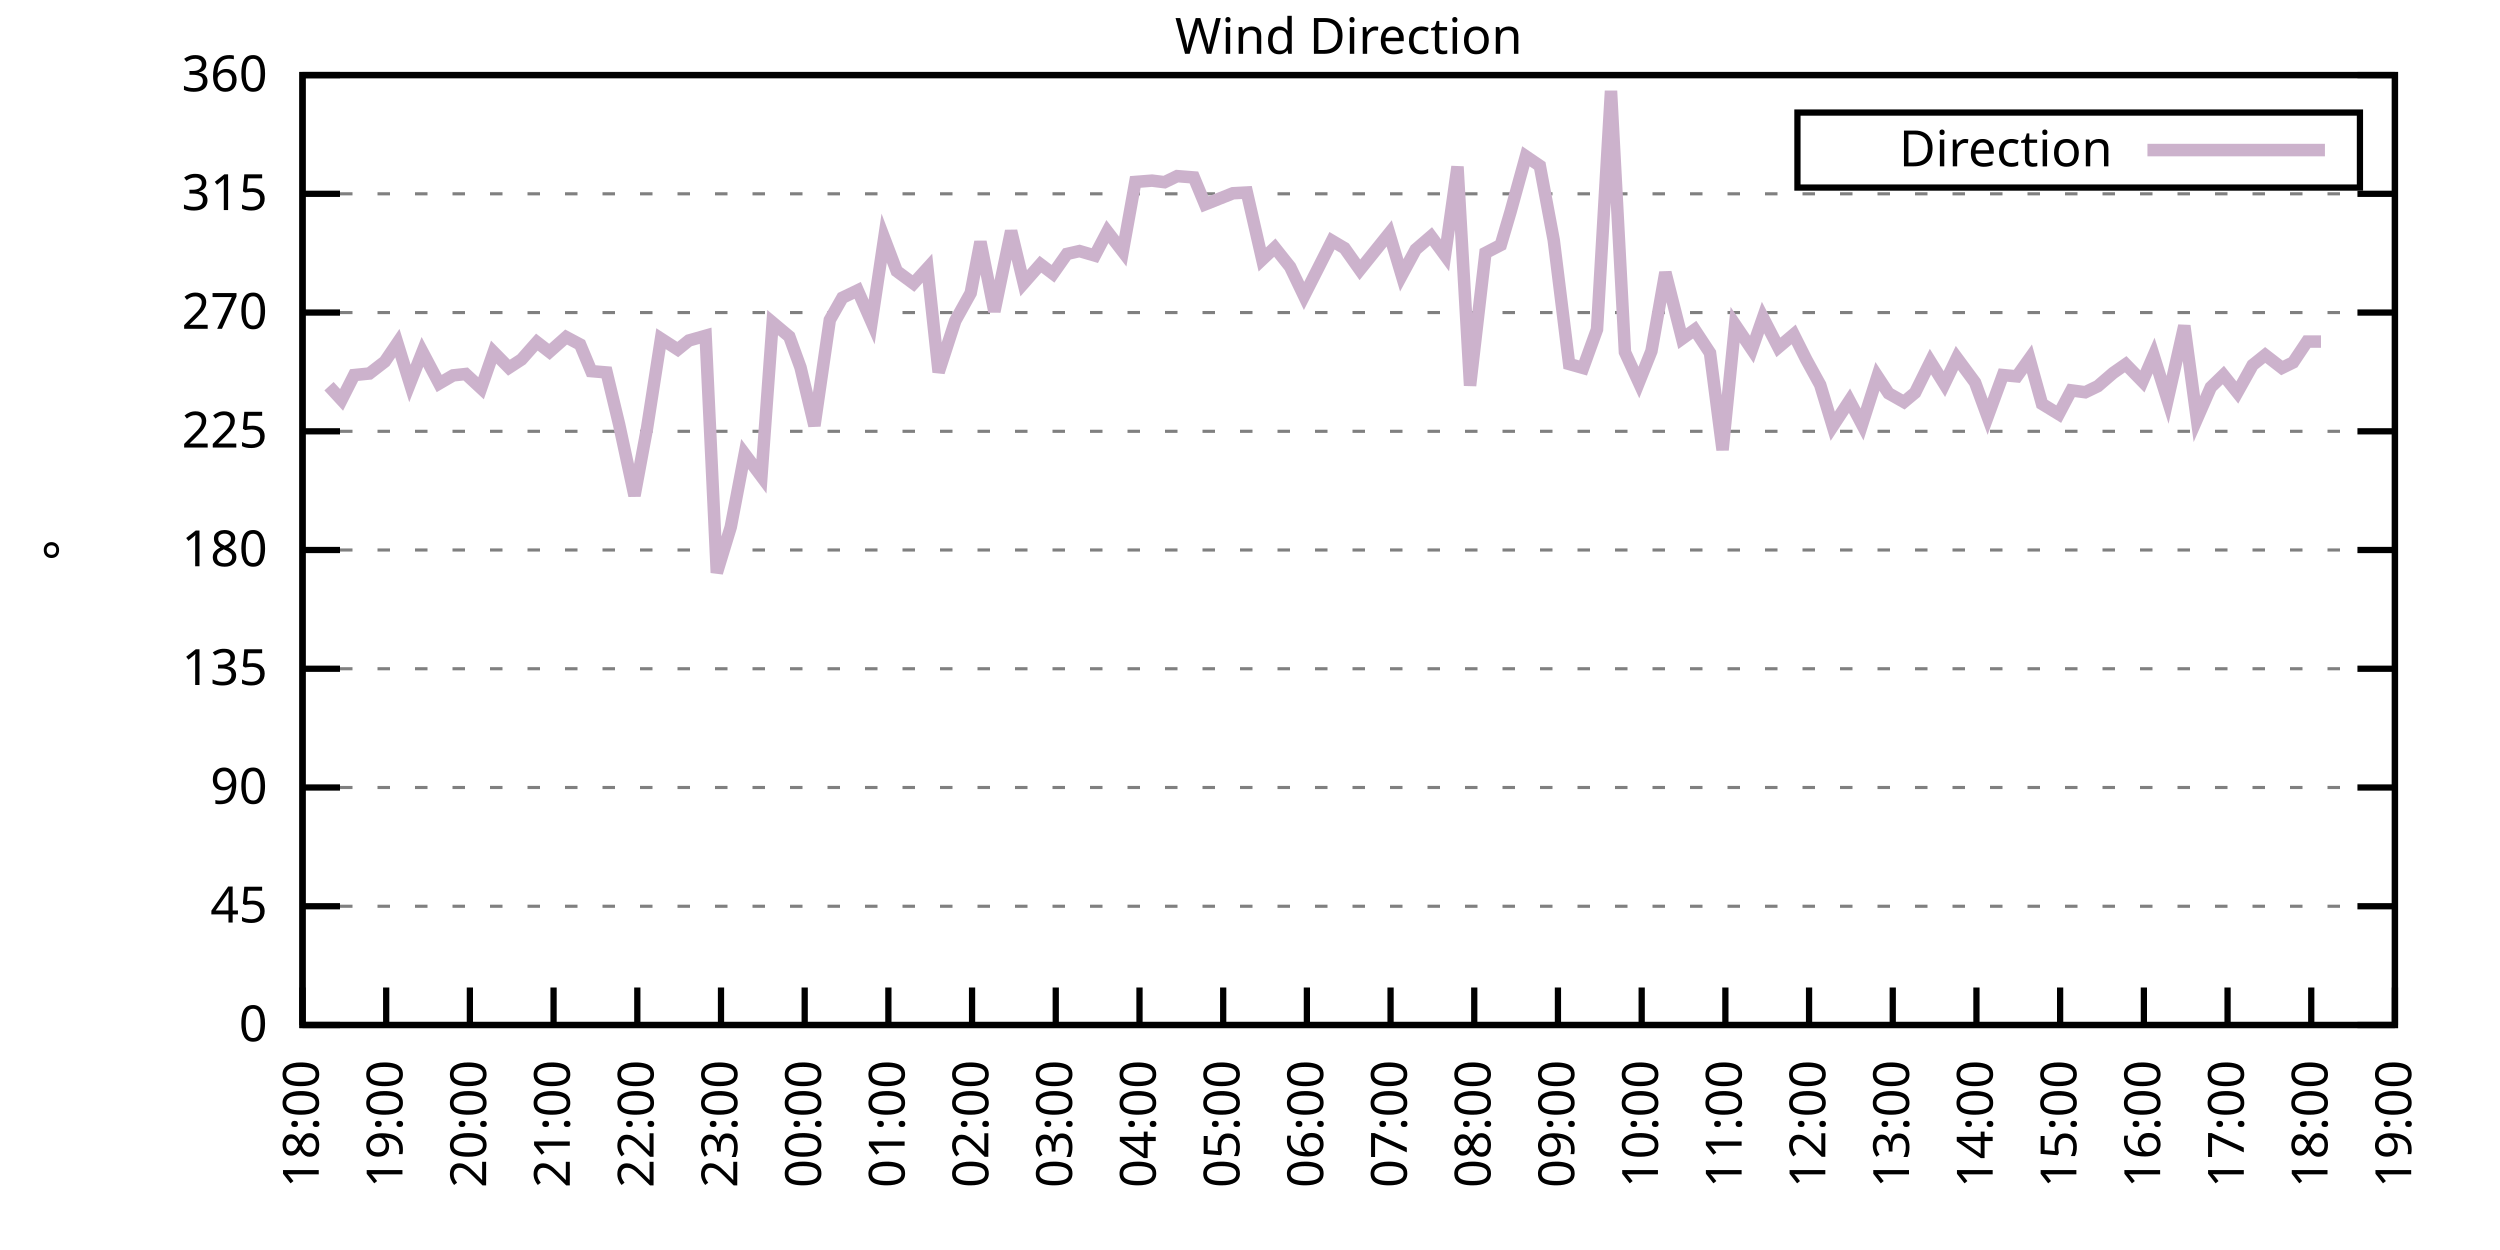
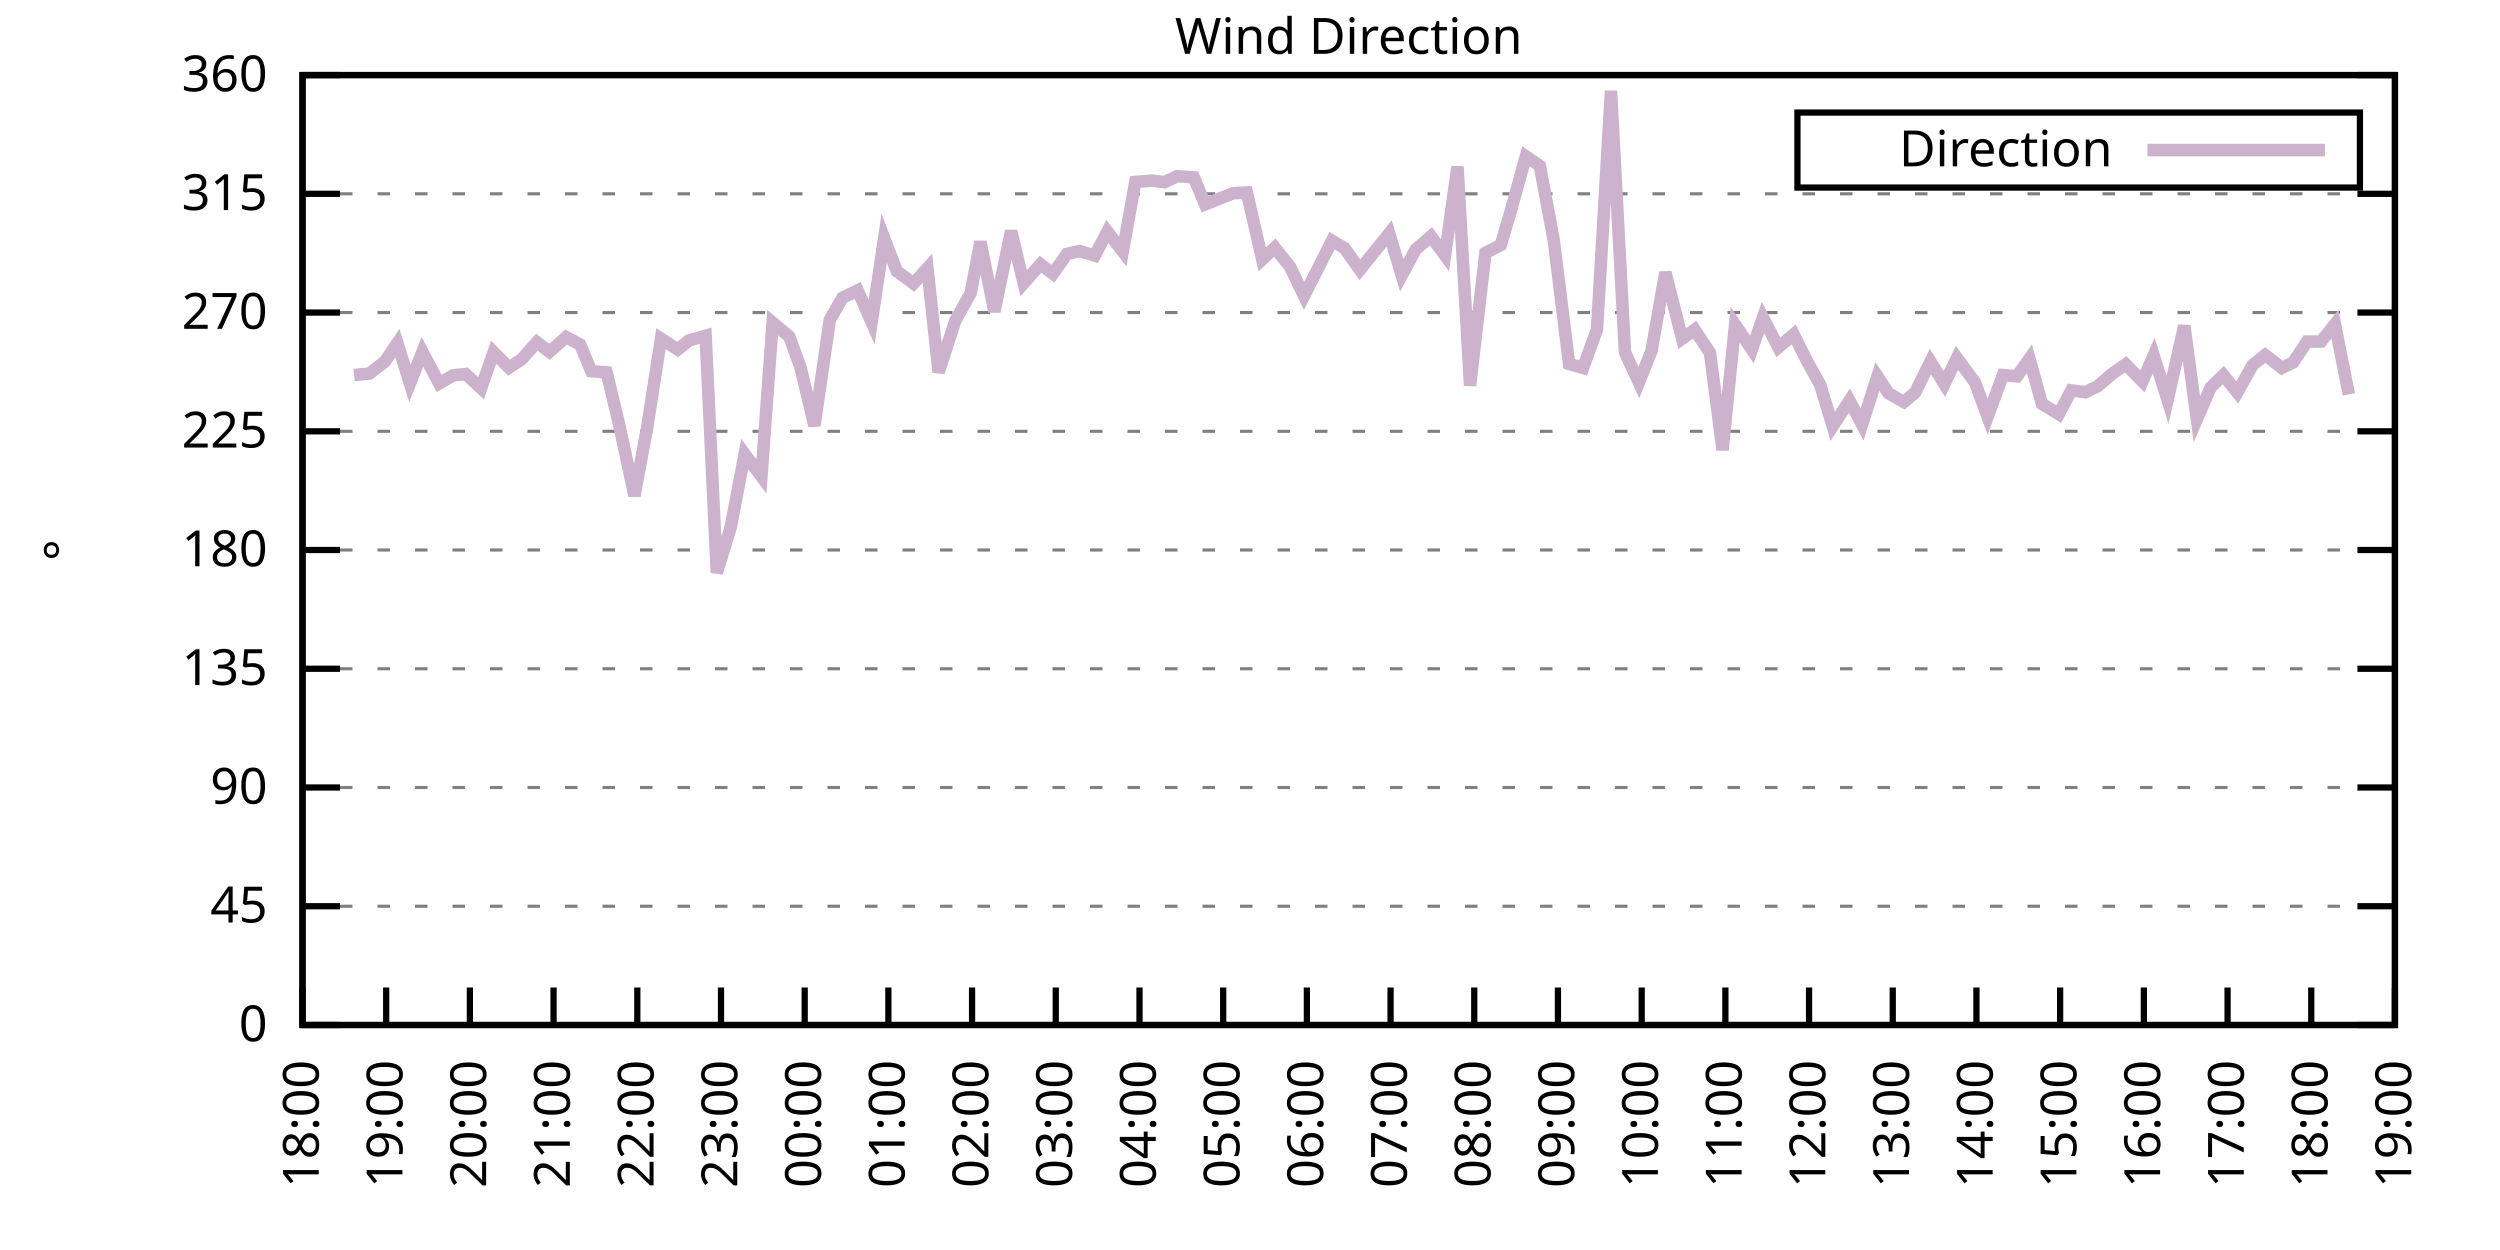
<svg xmlns="http://www.w3.org/2000/svg" xmlns:xlink="http://www.w3.org/1999/xlink" width="400" height="200" viewBox="0 0 400 200">
  <g id="gnuplot_canvas">
    <rect x="0" y="0" width="400" height="200" fill="none" />
    <defs>
      <circle id="gpDot" r="0.5" stroke-width="0.5" stroke="currentColor" />
      <path id="gpPt0" stroke-width="0.333" stroke="currentColor" d="M-1,0 h2 M0,-1 v2" />
      <path id="gpPt1" stroke-width="0.333" stroke="currentColor" d="M-1,-1 L1,1 M1,-1 L-1,1" />
      <path id="gpPt2" stroke-width="0.333" stroke="currentColor" d="M-1,0 L1,0 M0,-1 L0,1 M-1,-1 L1,1 M-1,1 L1,-1" />
      <rect id="gpPt3" stroke-width="0.333" stroke="currentColor" x="-1" y="-1" width="2" height="2" />
      <rect id="gpPt4" stroke-width="0.333" stroke="currentColor" fill="currentColor" x="-1" y="-1" width="2" height="2" />
      <circle id="gpPt5" stroke-width="0.333" stroke="currentColor" cx="0" cy="0" r="1" />
      <use xlink:href="#gpPt5" id="gpPt6" fill="currentColor" stroke="none" />
      <path id="gpPt7" stroke-width="0.333" stroke="currentColor" d="M0,-1.33 L-1.33,0.67 L1.33,0.67 z" />
      <use xlink:href="#gpPt7" id="gpPt8" fill="currentColor" stroke="none" />
      <use xlink:href="#gpPt7" id="gpPt9" stroke="currentColor" transform="rotate(180)" />
      <use xlink:href="#gpPt9" id="gpPt10" fill="currentColor" stroke="none" />
      <use xlink:href="#gpPt3" id="gpPt11" stroke="currentColor" transform="rotate(45)" />
      <use xlink:href="#gpPt11" id="gpPt12" fill="currentColor" stroke="none" />
      <path id="gpPt13" stroke-width="0.333" stroke="currentColor" d="M0,1.330 L1.265,0.411 L0.782,-1.067 L-0.782,-1.076 L-1.265,0.411 z" />
      <use xlink:href="#gpPt13" id="gpPt14" fill="currentColor" stroke="none" />
      <filter id="textbox" filterUnits="objectBoundingBox" x="0" y="0" height="1" width="1">
        <feFlood flood-color="white" flood-opacity="1" result="bgnd" />
        <feComposite in="SourceGraphic" in2="bgnd" operator="atop" />
      </filter>
      <filter id="greybox" filterUnits="objectBoundingBox" x="0" y="0" height="1" width="1">
        <feFlood flood-color="lightgrey" flood-opacity="1" result="grey" />
        <feComposite in="SourceGraphic" in2="grey" operator="atop" />
      </filter>
    </defs>
    <g fill="none" color="white" stroke="currentColor" stroke-width="1.00" stroke-linecap="butt" stroke-linejoin="miter">
</g>
    <g fill="none" color="black" stroke="currentColor" stroke-width="1.00" stroke-linecap="butt" stroke-linejoin="miter">
      <g stroke="none" shape-rendering="crispEdges">
        <polygon fill="rgb(255, 255, 255)" points="48.40,164.00 383.18,164.00 383.18,12.02 48.40,12.02 " />
      </g>
    </g>
    <g fill="none" color="black" stroke="currentColor" stroke-width="1.00" stroke-linecap="butt" stroke-linejoin="miter">
</g>
    <g fill="none" color="black" stroke="black" stroke-width="0.50" stroke-linecap="butt" stroke-linejoin="miter">
</g>
    <g fill="none" color="gray" stroke="currentColor" stroke-width="0.50" stroke-linecap="butt" stroke-linejoin="miter">
      <path stroke="gray" stroke-dasharray="2,4" class="gridline" d="M48.40,164.00 L383.19,164.00  " />
    </g>
    <g fill="none" color="gray" stroke="gray" stroke-width="1.00" stroke-linecap="butt" stroke-linejoin="miter">
</g>
    <g fill="none" color="black" stroke="currentColor" stroke-width="1.00" stroke-linecap="butt" stroke-linejoin="miter">
      <path stroke="black" d="M48.40,164.00 L54.40,164.00 M383.19,164.00 L377.19,164.00  " />
      <g transform="translate(42.80,166.60)" stroke="none" fill="black" font-family="Sans" font-size="8.00" text-anchor="end">
        <text>
          <tspan font-family="Sans"> 0</tspan>
        </text>
      </g>
    </g>
    <g fill="none" color="black" stroke="currentColor" stroke-width="1.00" stroke-linecap="butt" stroke-linejoin="miter">
</g>
    <g fill="none" color="black" stroke="black" stroke-width="0.50" stroke-linecap="butt" stroke-linejoin="miter">
</g>
    <g fill="none" color="gray" stroke="currentColor" stroke-width="0.50" stroke-linecap="butt" stroke-linejoin="miter">
      <path stroke="gray" stroke-dasharray="2,4" class="gridline" d="M48.40,145.00 L383.19,145.00  " />
    </g>
    <g fill="none" color="gray" stroke="gray" stroke-width="1.00" stroke-linecap="butt" stroke-linejoin="miter">
</g>
    <g fill="none" color="black" stroke="currentColor" stroke-width="1.00" stroke-linecap="butt" stroke-linejoin="miter">
      <path stroke="black" d="M48.40,145.00 L54.40,145.00 M383.19,145.00 L377.19,145.00  " />
      <g transform="translate(42.80,147.60)" stroke="none" fill="black" font-family="Sans" font-size="8.00" text-anchor="end">
        <text>
          <tspan font-family="Sans"> 45</tspan>
        </text>
      </g>
    </g>
    <g fill="none" color="black" stroke="currentColor" stroke-width="1.00" stroke-linecap="butt" stroke-linejoin="miter">
</g>
    <g fill="none" color="black" stroke="black" stroke-width="0.50" stroke-linecap="butt" stroke-linejoin="miter">
</g>
    <g fill="none" color="gray" stroke="currentColor" stroke-width="0.50" stroke-linecap="butt" stroke-linejoin="miter">
      <path stroke="gray" stroke-dasharray="2,4" class="gridline" d="M48.40,126.00 L383.19,126.00  " />
    </g>
    <g fill="none" color="gray" stroke="gray" stroke-width="1.00" stroke-linecap="butt" stroke-linejoin="miter">
</g>
    <g fill="none" color="black" stroke="currentColor" stroke-width="1.00" stroke-linecap="butt" stroke-linejoin="miter">
      <path stroke="black" d="M48.40,126.00 L54.40,126.00 M383.19,126.00 L377.19,126.00  " />
      <g transform="translate(42.80,128.60)" stroke="none" fill="black" font-family="Sans" font-size="8.00" text-anchor="end">
        <text>
          <tspan font-family="Sans"> 90</tspan>
        </text>
      </g>
    </g>
    <g fill="none" color="black" stroke="currentColor" stroke-width="1.00" stroke-linecap="butt" stroke-linejoin="miter">
</g>
    <g fill="none" color="black" stroke="black" stroke-width="0.50" stroke-linecap="butt" stroke-linejoin="miter">
</g>
    <g fill="none" color="gray" stroke="currentColor" stroke-width="0.50" stroke-linecap="butt" stroke-linejoin="miter">
      <path stroke="gray" stroke-dasharray="2,4" class="gridline" d="M48.40,107.00 L383.19,107.00  " />
    </g>
    <g fill="none" color="gray" stroke="gray" stroke-width="1.00" stroke-linecap="butt" stroke-linejoin="miter">
</g>
    <g fill="none" color="black" stroke="currentColor" stroke-width="1.00" stroke-linecap="butt" stroke-linejoin="miter">
      <path stroke="black" d="M48.40,107.00 L54.40,107.00 M383.19,107.00 L377.19,107.00  " />
      <g transform="translate(42.80,109.60)" stroke="none" fill="black" font-family="Sans" font-size="8.00" text-anchor="end">
        <text>
          <tspan font-family="Sans"> 135</tspan>
        </text>
      </g>
    </g>
    <g fill="none" color="black" stroke="currentColor" stroke-width="1.00" stroke-linecap="butt" stroke-linejoin="miter">
</g>
    <g fill="none" color="black" stroke="black" stroke-width="0.50" stroke-linecap="butt" stroke-linejoin="miter">
</g>
    <g fill="none" color="gray" stroke="currentColor" stroke-width="0.50" stroke-linecap="butt" stroke-linejoin="miter">
      <path stroke="gray" stroke-dasharray="2,4" class="gridline" d="M48.40,88.00 L383.19,88.00  " />
    </g>
    <g fill="none" color="gray" stroke="gray" stroke-width="1.00" stroke-linecap="butt" stroke-linejoin="miter">
</g>
    <g fill="none" color="black" stroke="currentColor" stroke-width="1.00" stroke-linecap="butt" stroke-linejoin="miter">
      <path stroke="black" d="M48.40,88.00 L54.40,88.00 M383.19,88.00 L377.19,88.00  " />
      <g transform="translate(42.80,90.60)" stroke="none" fill="black" font-family="Sans" font-size="8.00" text-anchor="end">
        <text>
          <tspan font-family="Sans"> 180</tspan>
        </text>
      </g>
    </g>
    <g fill="none" color="black" stroke="currentColor" stroke-width="1.00" stroke-linecap="butt" stroke-linejoin="miter">
</g>
    <g fill="none" color="black" stroke="black" stroke-width="0.50" stroke-linecap="butt" stroke-linejoin="miter">
</g>
    <g fill="none" color="gray" stroke="currentColor" stroke-width="0.50" stroke-linecap="butt" stroke-linejoin="miter">
      <path stroke="gray" stroke-dasharray="2,4" class="gridline" d="M48.40,69.01 L383.19,69.01  " />
    </g>
    <g fill="none" color="gray" stroke="gray" stroke-width="1.00" stroke-linecap="butt" stroke-linejoin="miter">
</g>
    <g fill="none" color="black" stroke="currentColor" stroke-width="1.00" stroke-linecap="butt" stroke-linejoin="miter">
      <path stroke="black" d="M48.40,69.01 L54.40,69.01 M383.19,69.01 L377.19,69.01  " />
      <g transform="translate(42.80,71.61)" stroke="none" fill="black" font-family="Sans" font-size="8.00" text-anchor="end">
        <text>
          <tspan font-family="Sans"> 225</tspan>
        </text>
      </g>
    </g>
    <g fill="none" color="black" stroke="currentColor" stroke-width="1.00" stroke-linecap="butt" stroke-linejoin="miter">
</g>
    <g fill="none" color="black" stroke="black" stroke-width="0.50" stroke-linecap="butt" stroke-linejoin="miter">
</g>
    <g fill="none" color="gray" stroke="currentColor" stroke-width="0.50" stroke-linecap="butt" stroke-linejoin="miter">
      <path stroke="gray" stroke-dasharray="2,4" class="gridline" d="M48.40,50.01 L383.19,50.01  " />
    </g>
    <g fill="none" color="gray" stroke="gray" stroke-width="1.00" stroke-linecap="butt" stroke-linejoin="miter">
</g>
    <g fill="none" color="black" stroke="currentColor" stroke-width="1.00" stroke-linecap="butt" stroke-linejoin="miter">
      <path stroke="black" d="M48.40,50.01 L54.40,50.01 M383.19,50.01 L377.19,50.01  " />
      <g transform="translate(42.80,52.61)" stroke="none" fill="black" font-family="Sans" font-size="8.00" text-anchor="end">
        <text>
          <tspan font-family="Sans"> 270</tspan>
        </text>
      </g>
    </g>
    <g fill="none" color="black" stroke="currentColor" stroke-width="1.00" stroke-linecap="butt" stroke-linejoin="miter">
</g>
    <g fill="none" color="black" stroke="black" stroke-width="0.50" stroke-linecap="butt" stroke-linejoin="miter">
</g>
    <g fill="none" color="gray" stroke="currentColor" stroke-width="0.50" stroke-linecap="butt" stroke-linejoin="miter">
      <path stroke="gray" stroke-dasharray="2,4" class="gridline" d="M48.40,31.01 L383.19,31.01  " />
    </g>
    <g fill="none" color="gray" stroke="gray" stroke-width="1.00" stroke-linecap="butt" stroke-linejoin="miter">
</g>
    <g fill="none" color="black" stroke="currentColor" stroke-width="1.00" stroke-linecap="butt" stroke-linejoin="miter">
      <path stroke="black" d="M48.40,31.01 L54.40,31.01 M383.19,31.01 L377.19,31.01  " />
      <g transform="translate(42.80,33.61)" stroke="none" fill="black" font-family="Sans" font-size="8.00" text-anchor="end">
        <text>
          <tspan font-family="Sans"> 315</tspan>
        </text>
      </g>
    </g>
    <g fill="none" color="black" stroke="currentColor" stroke-width="1.00" stroke-linecap="butt" stroke-linejoin="miter">
</g>
    <g fill="none" color="black" stroke="black" stroke-width="0.50" stroke-linecap="butt" stroke-linejoin="miter">
</g>
    <g fill="none" color="gray" stroke="currentColor" stroke-width="0.50" stroke-linecap="butt" stroke-linejoin="miter">
      <path stroke="gray" stroke-dasharray="2,4" class="gridline" d="M48.40,12.01 L383.19,12.01  " />
    </g>
    <g fill="none" color="gray" stroke="gray" stroke-width="1.00" stroke-linecap="butt" stroke-linejoin="miter">
</g>
    <g fill="none" color="black" stroke="currentColor" stroke-width="1.00" stroke-linecap="butt" stroke-linejoin="miter">
      <path stroke="black" d="M48.40,12.01 L54.40,12.01 M383.19,12.01 L377.19,12.01  " />
      <g transform="translate(42.80,14.61)" stroke="none" fill="black" font-family="Sans" font-size="8.00" text-anchor="end">
        <text>
          <tspan font-family="Sans"> 360</tspan>
        </text>
      </g>
    </g>
    <g fill="none" color="black" stroke="currentColor" stroke-width="1.00" stroke-linecap="butt" stroke-linejoin="miter">
      <path stroke="black" d="M48.40,164.00 L48.40,158.00  " />
      <g transform="translate(51.00,169.60) rotate(270.00)" stroke="none" fill="black" font-family="Sans" font-size="8.00" text-anchor="end">
        <text>
          <tspan font-family="Sans">18:00</tspan>
        </text>
      </g>
    </g>
    <g fill="none" color="black" stroke="currentColor" stroke-width="1.00" stroke-linecap="butt" stroke-linejoin="miter">
      <path stroke="black" d="M61.79,164.00 L61.79,158.00  " />
      <g transform="translate(64.39,169.60) rotate(270.00)" stroke="none" fill="black" font-family="Sans" font-size="8.00" text-anchor="end">
        <text>
          <tspan font-family="Sans">19:00</tspan>
        </text>
      </g>
    </g>
    <g fill="none" color="black" stroke="currentColor" stroke-width="1.00" stroke-linecap="butt" stroke-linejoin="miter">
      <path stroke="black" d="M75.18,164.00 L75.18,158.00  " />
      <g transform="translate(77.78,169.60) rotate(270.00)" stroke="none" fill="black" font-family="Sans" font-size="8.00" text-anchor="end">
        <text>
          <tspan font-family="Sans">20:00</tspan>
        </text>
      </g>
    </g>
    <g fill="none" color="black" stroke="currentColor" stroke-width="1.00" stroke-linecap="butt" stroke-linejoin="miter">
      <path stroke="black" d="M88.57,164.00 L88.57,158.00  " />
      <g transform="translate(91.17,169.60) rotate(270.00)" stroke="none" fill="black" font-family="Sans" font-size="8.00" text-anchor="end">
        <text>
          <tspan font-family="Sans">21:00</tspan>
        </text>
      </g>
    </g>
    <g fill="none" color="black" stroke="currentColor" stroke-width="1.00" stroke-linecap="butt" stroke-linejoin="miter">
      <path stroke="black" d="M101.97,164.00 L101.97,158.00  " />
      <g transform="translate(104.57,169.60) rotate(270.00)" stroke="none" fill="black" font-family="Sans" font-size="8.00" text-anchor="end">
        <text>
          <tspan font-family="Sans">22:00</tspan>
        </text>
      </g>
    </g>
    <g fill="none" color="black" stroke="currentColor" stroke-width="1.00" stroke-linecap="butt" stroke-linejoin="miter">
      <path stroke="black" d="M115.36,164.00 L115.36,158.00  " />
      <g transform="translate(117.96,169.60) rotate(270.00)" stroke="none" fill="black" font-family="Sans" font-size="8.00" text-anchor="end">
        <text>
          <tspan font-family="Sans">23:00</tspan>
        </text>
      </g>
    </g>
    <g fill="none" color="black" stroke="currentColor" stroke-width="1.00" stroke-linecap="butt" stroke-linejoin="miter">
      <path stroke="black" d="M128.75,164.00 L128.75,158.00  " />
      <g transform="translate(131.35,169.60) rotate(270.00)" stroke="none" fill="black" font-family="Sans" font-size="8.00" text-anchor="end">
        <text>
          <tspan font-family="Sans">00:00</tspan>
        </text>
      </g>
    </g>
    <g fill="none" color="black" stroke="currentColor" stroke-width="1.00" stroke-linecap="butt" stroke-linejoin="miter">
      <path stroke="black" d="M142.14,164.00 L142.14,158.00  " />
      <g transform="translate(144.74,169.60) rotate(270.00)" stroke="none" fill="black" font-family="Sans" font-size="8.00" text-anchor="end">
        <text>
          <tspan font-family="Sans">01:00</tspan>
        </text>
      </g>
    </g>
    <g fill="none" color="black" stroke="currentColor" stroke-width="1.00" stroke-linecap="butt" stroke-linejoin="miter">
      <path stroke="black" d="M155.53,164.00 L155.53,158.00  " />
      <g transform="translate(158.13,169.60) rotate(270.00)" stroke="none" fill="black" font-family="Sans" font-size="8.00" text-anchor="end">
        <text>
          <tspan font-family="Sans">02:00</tspan>
        </text>
      </g>
    </g>
    <g fill="none" color="black" stroke="currentColor" stroke-width="1.00" stroke-linecap="butt" stroke-linejoin="miter">
      <path stroke="black" d="M168.92,164.00 L168.92,158.00  " />
      <g transform="translate(171.52,169.60) rotate(270.00)" stroke="none" fill="black" font-family="Sans" font-size="8.00" text-anchor="end">
        <text>
          <tspan font-family="Sans">03:00</tspan>
        </text>
      </g>
    </g>
    <g fill="none" color="black" stroke="currentColor" stroke-width="1.00" stroke-linecap="butt" stroke-linejoin="miter">
      <path stroke="black" d="M182.32,164.00 L182.32,158.00  " />
      <g transform="translate(184.92,169.60) rotate(270.00)" stroke="none" fill="black" font-family="Sans" font-size="8.00" text-anchor="end">
        <text>
          <tspan font-family="Sans">04:00</tspan>
        </text>
      </g>
    </g>
    <g fill="none" color="black" stroke="currentColor" stroke-width="1.00" stroke-linecap="butt" stroke-linejoin="miter">
      <path stroke="black" d="M195.71,164.00 L195.71,158.00  " />
      <g transform="translate(198.31,169.60) rotate(270.00)" stroke="none" fill="black" font-family="Sans" font-size="8.00" text-anchor="end">
        <text>
          <tspan font-family="Sans">05:00</tspan>
        </text>
      </g>
    </g>
    <g fill="none" color="black" stroke="currentColor" stroke-width="1.00" stroke-linecap="butt" stroke-linejoin="miter">
      <path stroke="black" d="M209.10,164.00 L209.10,158.00  " />
      <g transform="translate(211.70,169.60) rotate(270.00)" stroke="none" fill="black" font-family="Sans" font-size="8.00" text-anchor="end">
        <text>
          <tspan font-family="Sans">06:00</tspan>
        </text>
      </g>
    </g>
    <g fill="none" color="black" stroke="currentColor" stroke-width="1.00" stroke-linecap="butt" stroke-linejoin="miter">
      <path stroke="black" d="M222.49,164.00 L222.49,158.00  " />
      <g transform="translate(225.09,169.60) rotate(270.00)" stroke="none" fill="black" font-family="Sans" font-size="8.00" text-anchor="end">
        <text>
          <tspan font-family="Sans">07:00</tspan>
        </text>
      </g>
    </g>
    <g fill="none" color="black" stroke="currentColor" stroke-width="1.00" stroke-linecap="butt" stroke-linejoin="miter">
      <path stroke="black" d="M235.88,164.00 L235.88,158.00  " />
      <g transform="translate(238.48,169.60) rotate(270.00)" stroke="none" fill="black" font-family="Sans" font-size="8.00" text-anchor="end">
        <text>
          <tspan font-family="Sans">08:00</tspan>
        </text>
      </g>
    </g>
    <g fill="none" color="black" stroke="currentColor" stroke-width="1.00" stroke-linecap="butt" stroke-linejoin="miter">
      <path stroke="black" d="M249.27,164.00 L249.27,158.00  " />
      <g transform="translate(251.87,169.60) rotate(270.00)" stroke="none" fill="black" font-family="Sans" font-size="8.00" text-anchor="end">
        <text>
          <tspan font-family="Sans">09:00</tspan>
        </text>
      </g>
    </g>
    <g fill="none" color="black" stroke="currentColor" stroke-width="1.00" stroke-linecap="butt" stroke-linejoin="miter">
      <path stroke="black" d="M262.67,164.00 L262.67,158.00  " />
      <g transform="translate(265.27,169.60) rotate(270.00)" stroke="none" fill="black" font-family="Sans" font-size="8.00" text-anchor="end">
        <text>
          <tspan font-family="Sans">10:00</tspan>
        </text>
      </g>
    </g>
    <g fill="none" color="black" stroke="currentColor" stroke-width="1.00" stroke-linecap="butt" stroke-linejoin="miter">
      <path stroke="black" d="M276.06,164.00 L276.06,158.00  " />
      <g transform="translate(278.66,169.60) rotate(270.00)" stroke="none" fill="black" font-family="Sans" font-size="8.00" text-anchor="end">
        <text>
          <tspan font-family="Sans">11:00</tspan>
        </text>
      </g>
    </g>
    <g fill="none" color="black" stroke="currentColor" stroke-width="1.00" stroke-linecap="butt" stroke-linejoin="miter">
      <path stroke="black" d="M289.45,164.00 L289.45,158.00  " />
      <g transform="translate(292.05,169.60) rotate(270.00)" stroke="none" fill="black" font-family="Sans" font-size="8.00" text-anchor="end">
        <text>
          <tspan font-family="Sans">12:00</tspan>
        </text>
      </g>
    </g>
    <g fill="none" color="black" stroke="currentColor" stroke-width="1.00" stroke-linecap="butt" stroke-linejoin="miter">
      <path stroke="black" d="M302.84,164.00 L302.84,158.00  " />
      <g transform="translate(305.44,169.60) rotate(270.00)" stroke="none" fill="black" font-family="Sans" font-size="8.00" text-anchor="end">
        <text>
          <tspan font-family="Sans">13:00</tspan>
        </text>
      </g>
    </g>
    <g fill="none" color="black" stroke="currentColor" stroke-width="1.00" stroke-linecap="butt" stroke-linejoin="miter">
      <path stroke="black" d="M316.23,164.00 L316.23,158.00  " />
      <g transform="translate(318.83,169.60) rotate(270.00)" stroke="none" fill="black" font-family="Sans" font-size="8.00" text-anchor="end">
        <text>
          <tspan font-family="Sans">14:00</tspan>
        </text>
      </g>
    </g>
    <g fill="none" color="black" stroke="currentColor" stroke-width="1.00" stroke-linecap="butt" stroke-linejoin="miter">
      <path stroke="black" d="M329.62,164.00 L329.62,158.00  " />
      <g transform="translate(332.22,169.60) rotate(270.00)" stroke="none" fill="black" font-family="Sans" font-size="8.00" text-anchor="end">
        <text>
          <tspan font-family="Sans">15:00</tspan>
        </text>
      </g>
    </g>
    <g fill="none" color="black" stroke="currentColor" stroke-width="1.00" stroke-linecap="butt" stroke-linejoin="miter">
      <path stroke="black" d="M343.02,164.00 L343.02,158.00  " />
      <g transform="translate(345.62,169.60) rotate(270.00)" stroke="none" fill="black" font-family="Sans" font-size="8.00" text-anchor="end">
        <text>
          <tspan font-family="Sans">16:00</tspan>
        </text>
      </g>
    </g>
    <g fill="none" color="black" stroke="currentColor" stroke-width="1.00" stroke-linecap="butt" stroke-linejoin="miter">
      <path stroke="black" d="M356.41,164.00 L356.41,158.00  " />
      <g transform="translate(359.01,169.60) rotate(270.00)" stroke="none" fill="black" font-family="Sans" font-size="8.00" text-anchor="end">
        <text>
          <tspan font-family="Sans">17:00</tspan>
        </text>
      </g>
    </g>
    <g fill="none" color="black" stroke="currentColor" stroke-width="1.00" stroke-linecap="butt" stroke-linejoin="miter">
      <path stroke="black" d="M369.80,164.00 L369.80,158.00  " />
      <g transform="translate(372.40,169.60) rotate(270.00)" stroke="none" fill="black" font-family="Sans" font-size="8.00" text-anchor="end">
        <text>
          <tspan font-family="Sans">18:00</tspan>
        </text>
      </g>
    </g>
    <g fill="none" color="black" stroke="currentColor" stroke-width="1.00" stroke-linecap="butt" stroke-linejoin="miter">
      <path stroke="black" d="M383.19,164.00 L383.19,158.00  " />
      <g transform="translate(385.79,169.60) rotate(270.00)" stroke="none" fill="black" font-family="Sans" font-size="8.00" text-anchor="end">
        <text>
          <tspan font-family="Sans">19:00</tspan>
        </text>
      </g>
    </g>
    <g fill="none" color="black" stroke="currentColor" stroke-width="1.00" stroke-linecap="butt" stroke-linejoin="miter">
</g>
    <g fill="none" color="black" stroke="currentColor" stroke-width="1.00" stroke-linecap="butt" stroke-linejoin="miter">
      <path stroke="black" d="M48.40,12.01 L48.40,164.00 L383.19,164.00 L383.19,12.01 L48.40,12.01 Z  " />
    </g>
    <g fill="none" color="black" stroke="currentColor" stroke-width="1.00" stroke-linecap="butt" stroke-linejoin="miter">
</g>
    <g fill="none" color="black" stroke="currentColor" stroke-width="1.00" stroke-linecap="butt" stroke-linejoin="miter">
      <path stroke="black" d="M287.59,30.01 L287.59,18.01 L377.59,18.01 L377.59,30.01 L287.59,30.01 Z  " />
    </g>
    <g id="Wind_direction_plot_1">
      <g fill="none" color="white" stroke="black" stroke-width="2.00" stroke-linecap="butt" stroke-linejoin="miter">
</g>
      <g fill="none" color="black" stroke="currentColor" stroke-width="2.00" stroke-linecap="butt" stroke-linejoin="miter">
        <g transform="translate(337.99,26.61)" stroke="none" fill="black" font-family="Sans" font-size="8.00" text-anchor="end">
          <text>
            <tspan font-family="Sans">Direction</tspan>
          </text>
        </g>
      </g>
      <g fill="none" color="black" stroke="currentColor" stroke-width="2.00" stroke-linecap="butt" stroke-linejoin="miter">
-         <path stroke="rgb(204, 178, 204)" d="M343.59,24.01 L371.99,24.01 M52.64,61.79 L54.65,63.98 L56.66,60.01 L59.11,59.76 L61.57,57.86 L63.58,54.90   L65.59,61.36 L67.59,56.30 L70.27,61.36 L72.50,60.06 L74.51,59.84 L76.97,62.12 L78.98,56.34 L81.43,58.83   L83.44,57.52 L85.90,54.74 L87.91,56.30 L90.58,53.93 L92.82,55.12 L94.60,59.38 L97.06,59.59 L99.06,67.91   L101.52,79.31 L103.53,68.50 L105.76,54.19 L108.44,55.92 L110.22,54.48 L112.90,53.72 L114.69,91.64 L116.92,84.33   L119.15,72.64 L121.83,76.23 L123.62,51.61 L126.29,53.85 L128.08,58.79 L130.31,68.12 L132.77,51.19 L134.78,47.64   L137.23,46.46 L139.46,51.53 L141.47,38.10 L143.48,43.38 L146.16,45.36 L148.39,42.91 L150.18,59.55 L152.85,51.32   L155.31,46.88 L156.87,38.69 L159.10,49.84 L161.78,36.96 L163.79,45.32 L166.47,42.28 L168.48,43.80 L170.71,40.63   L172.72,40.17 L175.17,40.89 L177.18,37.05 L179.64,40.25 L181.65,29.11 L184.32,28.90 L186.33,29.15 L188.34,28.18   L191.02,28.39 L192.81,32.70 L197.27,30.92 L199.50,30.80 L201.96,41.52 L203.97,39.62 L206.42,42.70 L208.65,47.35   L210.88,42.96 L213.12,38.52 L215.13,39.71 L217.58,43.17 L222.27,37.34 L224.28,44.05 L226.51,39.92 L228.96,37.81   L231.20,40.85 L233.20,26.66 L235.21,61.70 L237.67,40.47 L240.12,39.20 L241.69,33.88 L244.14,25.01 L246.37,26.53   L248.60,38.44 L251.06,58.24 L253.29,58.87 L255.52,52.71 L257.76,14.54 L259.99,56.34 L262.22,61.20 L264.23,56.17   L266.46,43.59 L269.14,54.19 L271.15,52.75 L273.60,56.47 L275.61,72.00 L277.62,51.95 L280.30,55.92 L282.08,50.81   L284.54,55.58 L286.99,53.51 L289.00,57.52 L291.23,61.58 L293.24,68.20 L295.92,64.11 L297.93,67.91 L300.39,60.22   L302.17,62.93 L304.63,64.32 L306.41,62.84 L308.87,57.86 L311.10,61.45 L313.11,57.27 L316.01,61.20 L318.02,66.68   L320.47,60.01 L322.70,60.22 L324.71,57.40 L326.72,64.62 L329.40,66.26 L331.41,62.46 L333.64,62.76 L335.65,61.79   L338.10,59.68 L340.11,58.28 L342.79,61.03 L344.58,56.89 L346.81,63.98 L349.49,52.12 L351.50,67.06 L353.73,61.96   L355.74,60.01 L357.97,62.80 L360.42,58.41 L362.43,56.80 L365.11,58.87 L366.90,57.99 L369.13,54.65 L371.36,54.65    " />
+         <path stroke="rgb(204, 178, 204)" d="M343.59,24.01 L371.99,24.01 M56.66,60.01 L59.11,59.76 L61.57,57.86 L63.58,54.90 L65.59,61.36 L67.59,56.30   L70.27,61.36 L72.50,60.06 L74.51,59.84 L76.97,62.12 L78.98,56.34 L81.43,58.83 L83.44,57.52 L85.90,54.74   L87.91,56.30 L90.58,53.93 L92.82,55.12 L94.60,59.38 L97.06,59.59 L99.06,67.91 L101.52,79.31 L103.53,68.50   L105.76,54.19 L108.44,55.92 L110.22,54.48 L112.90,53.72 L114.69,91.64 L116.92,84.33 L119.15,72.64 L121.83,76.23   L123.62,51.61 L126.29,53.85 L128.08,58.79 L130.31,68.12 L132.77,51.19 L134.78,47.64 L137.23,46.46 L139.46,51.53   L141.47,38.10 L143.48,43.38 L146.16,45.36 L148.39,42.91 L150.18,59.55 L152.85,51.32 L155.31,46.88 L156.87,38.69   L159.10,49.84 L161.78,36.96 L163.79,45.32 L166.47,42.28 L168.48,43.80 L170.71,40.63 L172.72,40.17 L175.17,40.89   L177.18,37.05 L179.64,40.25 L181.65,29.11 L184.32,28.90 L186.33,29.15 L188.34,28.18 L191.02,28.39 L192.81,32.70   L197.27,30.92 L199.50,30.80 L201.96,41.52 L203.97,39.62 L206.42,42.70 L208.65,47.35 L210.88,42.96 L213.12,38.52   L215.13,39.71 L217.58,43.17 L222.27,37.34 L224.28,44.05 L226.51,39.92 L228.96,37.81 L231.20,40.85 L233.20,26.66   L235.21,61.70 L237.67,40.47 L240.12,39.20 L241.69,33.88 L244.14,25.01 L246.37,26.53 L248.60,38.44 L251.06,58.24   L253.29,58.87 L255.52,52.71 L257.76,14.54 L259.99,56.34 L262.22,61.20 L264.23,56.17 L266.46,43.59 L269.14,54.19   L271.15,52.75 L273.60,56.47 L275.61,72.00 L277.62,51.95 L280.30,55.92 L282.08,50.81 L284.54,55.58 L286.99,53.51   L289.00,57.52 L291.23,61.58 L293.24,68.20 L295.92,64.11 L297.93,67.91 L300.39,60.22 L302.17,62.93 L304.63,64.32   L306.41,62.84 L308.87,57.86 L311.10,61.45 L313.11,57.27 L316.01,61.20 L318.02,66.68 L320.47,60.01 L322.70,60.22   L324.71,57.40 L326.72,64.62 L329.40,66.26 L331.41,62.46 L333.64,62.76 L335.65,61.79 L338.10,59.68 L340.11,58.28   L342.79,61.03 L344.58,56.89 L346.81,63.98 L349.49,52.12 L351.50,67.06 L353.73,61.96 L355.74,60.01 L357.97,62.80   L360.42,58.41 L362.43,56.80 L365.11,58.87 L366.90,57.99 L369.13,54.65 L371.36,54.65 L373.59,51.87 L375.82,63.10    " />
      </g>
    </g>
    <g fill="none" color="black" stroke="currentColor" stroke-width="2.00" stroke-linecap="butt" stroke-linejoin="miter">
</g>
    <g fill="none" color="black" stroke="black" stroke-width="1.00" stroke-linecap="butt" stroke-linejoin="miter">
</g>
    <g fill="none" color="black" stroke="currentColor" stroke-width="1.00" stroke-linecap="butt" stroke-linejoin="miter">
      <path stroke="black" d="M48.40,12.01 L48.40,164.00 L383.19,164.00 L383.19,12.01 L48.40,12.01 Z  " />
      <g transform="translate(12.80,88.01) rotate(270.00)" stroke="none" fill="black" font-family="Sans" font-size="8.00" text-anchor="middle">
        <text>
          <tspan font-family="Sans">°</tspan>
        </text>
      </g>
    </g>
    <g fill="none" color="black" stroke="currentColor" stroke-width="1.00" stroke-linecap="butt" stroke-linejoin="miter">
</g>
    <g fill="none" color="black" stroke="currentColor" stroke-width="1.00" stroke-linecap="butt" stroke-linejoin="miter">
      <g transform="translate(215.79,8.61)" stroke="none" fill="black" font-family="Sans" font-size="8.00" text-anchor="middle">
        <text>
          <tspan font-family="Sans">Wind Direction</tspan>
        </text>
      </g>
    </g>
    <g fill="none" color="black" stroke="currentColor" stroke-width="1.00" stroke-linecap="butt" stroke-linejoin="miter">
</g>
  </g>
</svg>
